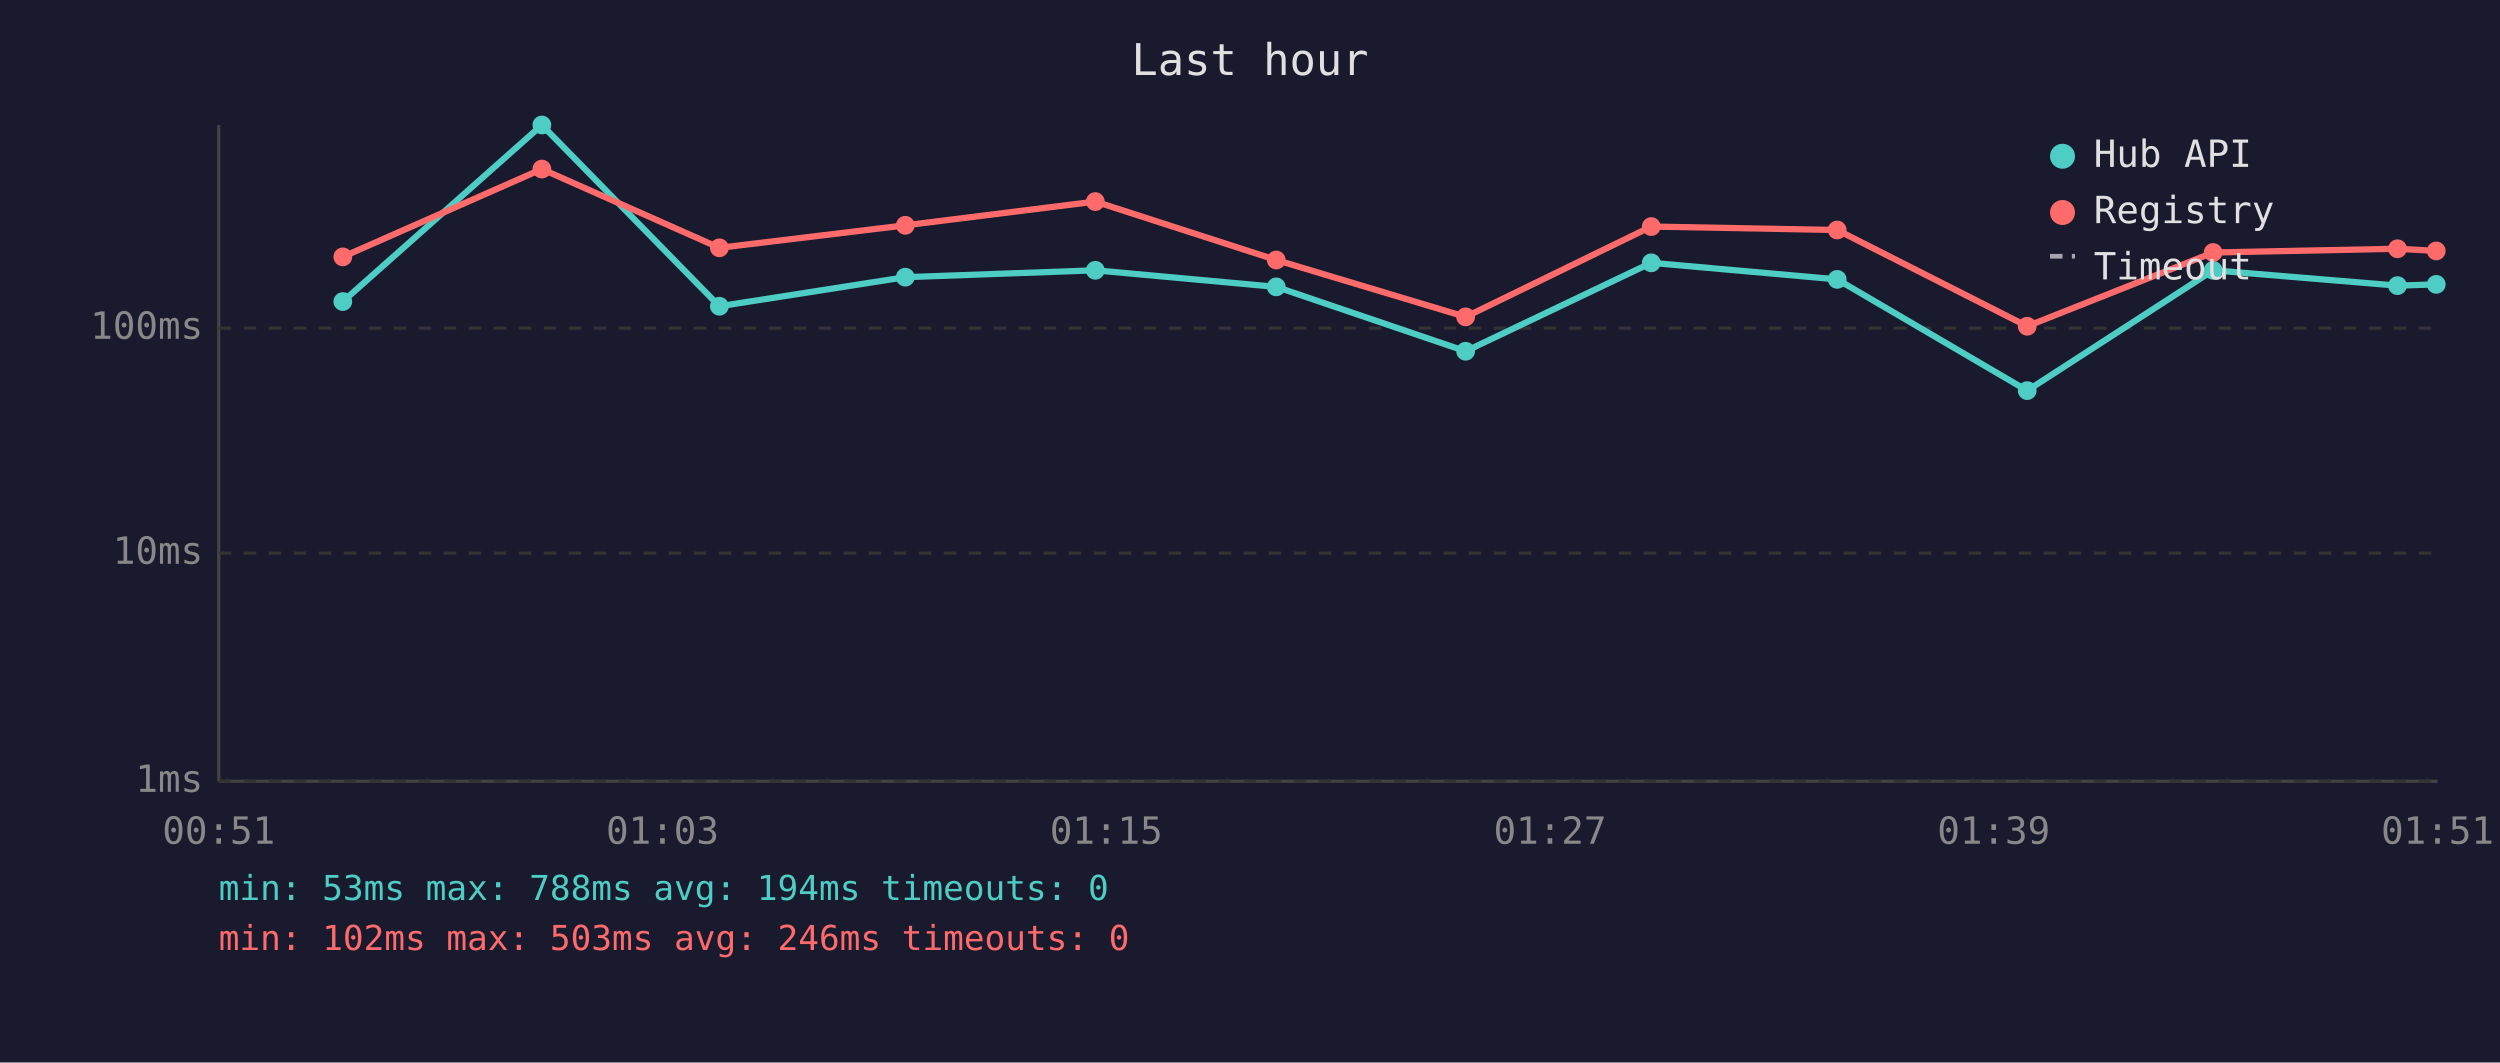
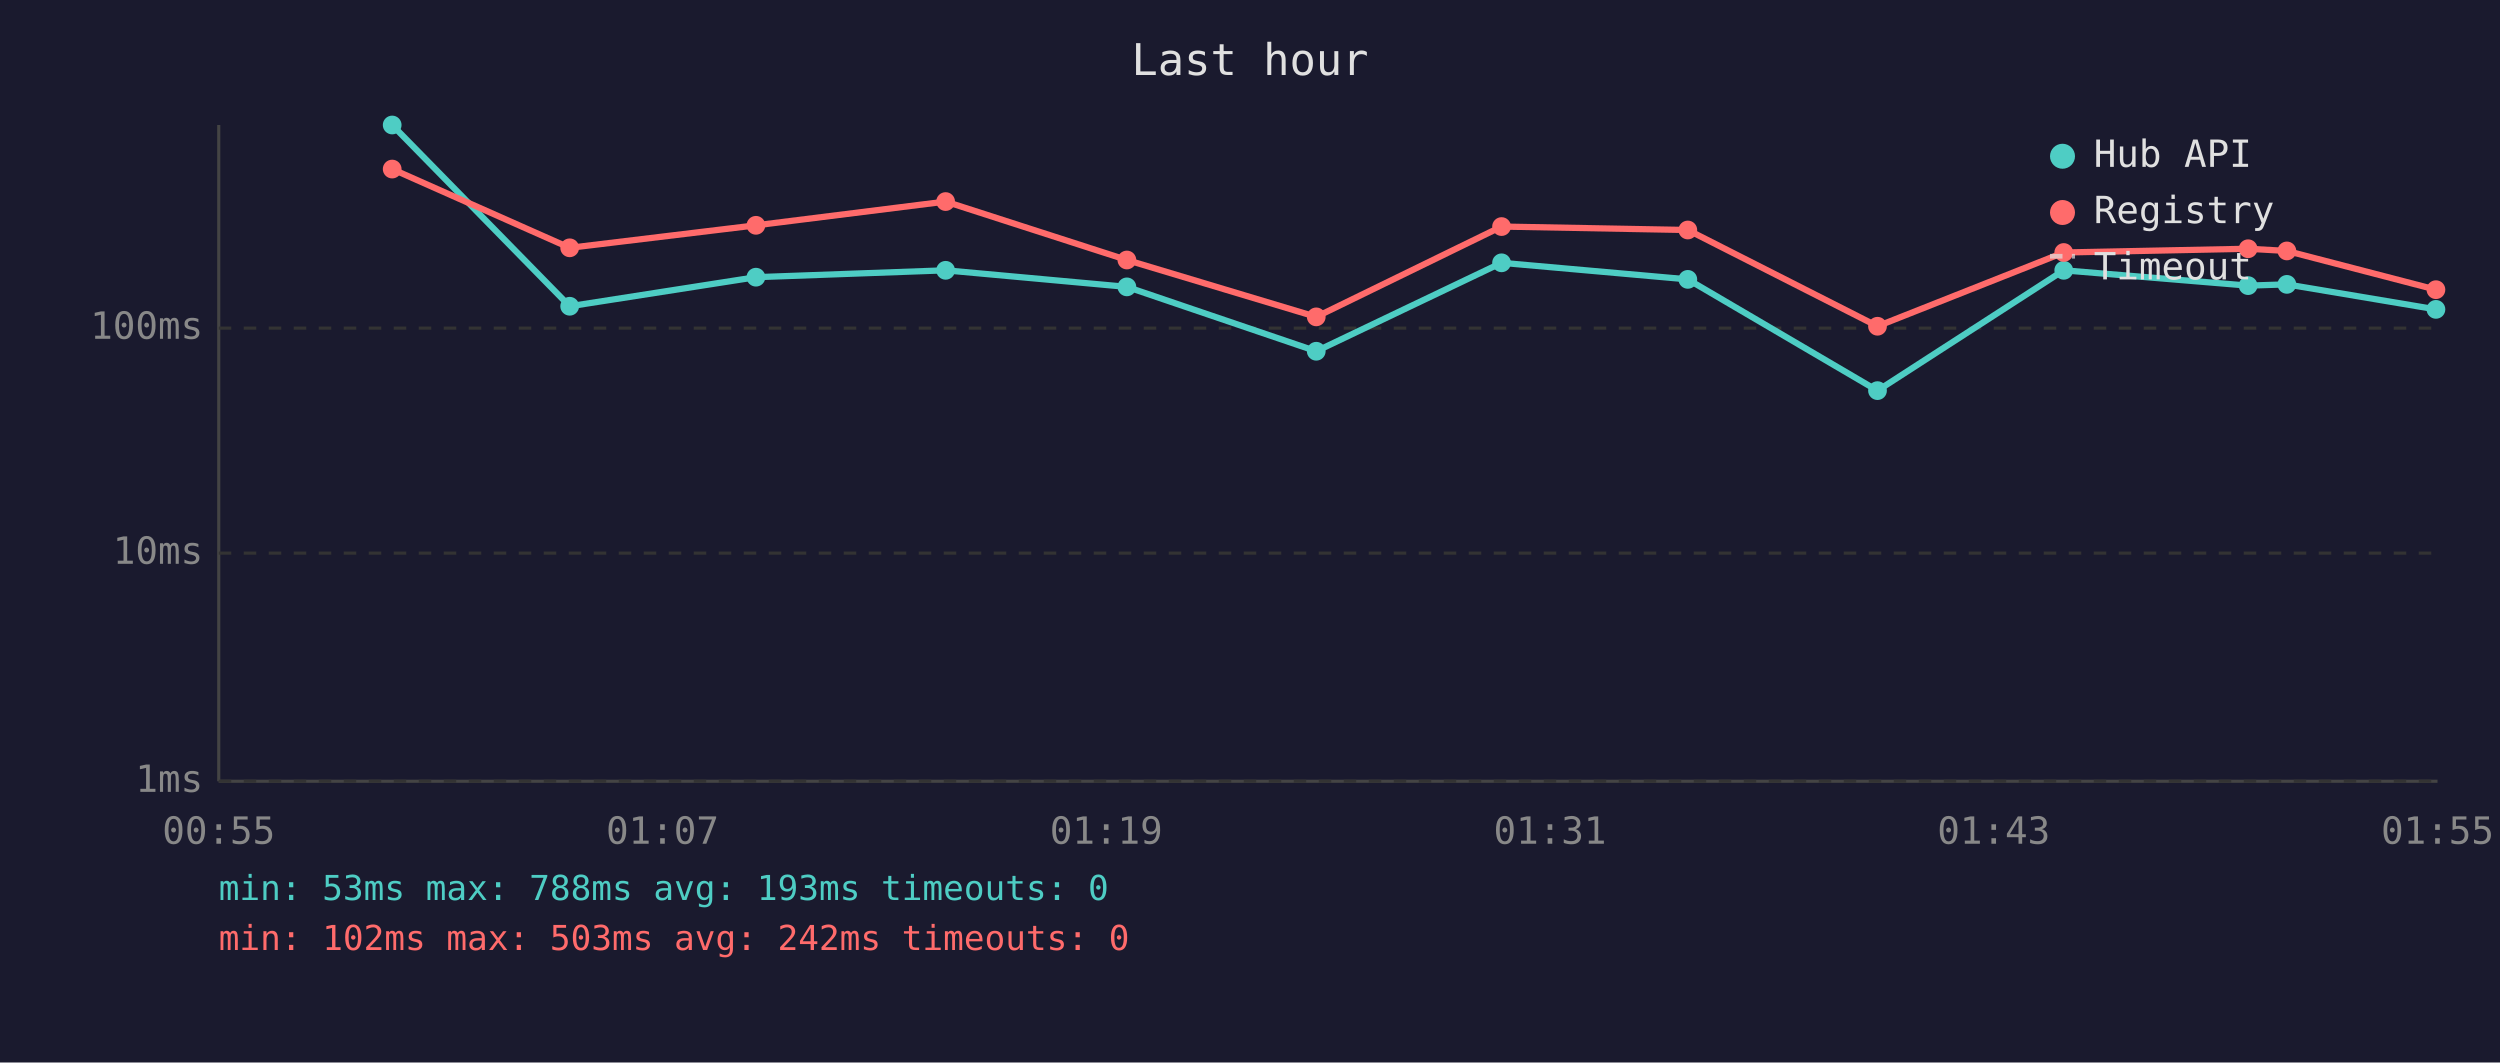
<svg xmlns="http://www.w3.org/2000/svg" viewBox="0 0 800 340" font-family="monospace" font-size="12">
  <rect width="800" height="340" fill="#1a1a2e" />
  <text x="400" y="24" fill="#e0e0e0" font-size="14" text-anchor="middle">Last hour</text>
  <line x1="70" y1="40" x2="70" y2="250" stroke="#444" stroke-width="1" />
  <line x1="70" y1="250" x2="780" y2="250" stroke="#444" stroke-width="1" />
  <line x1="70" y1="250" x2="780" y2="250" stroke="#333" stroke-width="1" stroke-dasharray="4" />
  <text x="65" y="250" fill="#888" text-anchor="end" dominant-baseline="middle">1ms</text>
  <line x1="70" y1="177" x2="780" y2="177" stroke="#333" stroke-width="1" stroke-dasharray="4" />
  <text x="65" y="177" fill="#888" text-anchor="end" dominant-baseline="middle">10ms</text>
  <line x1="70" y1="105" x2="780" y2="105" stroke="#333" stroke-width="1" stroke-dasharray="4" />
  <text x="65" y="105" fill="#888" text-anchor="end" dominant-baseline="middle">100ms</text>
-   <text x="70" y="270" fill="#888" text-anchor="middle">00:51</text>
-   <text x="212" y="270" fill="#888" text-anchor="middle">01:03</text>
-   <text x="354" y="270" fill="#888" text-anchor="middle">01:15</text>
-   <text x="496" y="270" fill="#888" text-anchor="middle">01:27</text>
-   <text x="638" y="270" fill="#888" text-anchor="middle">01:39</text>
-   <text x="780" y="270" fill="#888" text-anchor="middle">01:51</text>
-   <polyline points="109.7,96.5 173.4,40.0 230.2,98.0 289.7,88.7 350.5,86.5 408.4,91.8 469.0,112.4 528.4,84.1 587.9,89.4 648.7,125.0 708.2,86.5 767.2,91.4 779.6,91.0" fill="none" stroke="#4ecdc4" stroke-width="2" opacity="1" />
-   <circle cx="109.7" cy="96.5" r="3" fill="#4ecdc4" />
-   <circle cx="173.4" cy="40.0" r="3" fill="#4ecdc4" />
-   <circle cx="230.2" cy="98.0" r="3" fill="#4ecdc4" />
-   <circle cx="289.7" cy="88.7" r="3" fill="#4ecdc4" />
-   <circle cx="350.5" cy="86.5" r="3" fill="#4ecdc4" />
-   <circle cx="408.4" cy="91.8" r="3" fill="#4ecdc4" />
-   <circle cx="469.0" cy="112.4" r="3" fill="#4ecdc4" />
-   <circle cx="528.4" cy="84.1" r="3" fill="#4ecdc4" />
-   <circle cx="587.9" cy="89.4" r="3" fill="#4ecdc4" />
-   <circle cx="648.7" cy="125.0" r="3" fill="#4ecdc4" />
-   <circle cx="708.2" cy="86.5" r="3" fill="#4ecdc4" />
-   <circle cx="767.2" cy="91.4" r="3" fill="#4ecdc4" />
-   <circle cx="779.6" cy="91.0" r="3" fill="#4ecdc4" />
-   <polyline points="109.7,82.2 173.4,54.1 230.2,79.3 289.7,72.1 350.5,64.5 408.4,83.2 469.0,101.4 528.4,72.5 587.9,73.6 648.7,104.4 708.2,80.8 767.2,79.6 779.6,80.3" fill="none" stroke="#ff6b6b" stroke-width="2" opacity="1" />
-   <circle cx="109.7" cy="82.2" r="3" fill="#ff6b6b" />
-   <circle cx="173.4" cy="54.1" r="3" fill="#ff6b6b" />
-   <circle cx="230.2" cy="79.3" r="3" fill="#ff6b6b" />
-   <circle cx="289.7" cy="72.1" r="3" fill="#ff6b6b" />
-   <circle cx="350.5" cy="64.5" r="3" fill="#ff6b6b" />
-   <circle cx="408.4" cy="83.2" r="3" fill="#ff6b6b" />
-   <circle cx="469.0" cy="101.4" r="3" fill="#ff6b6b" />
-   <circle cx="528.4" cy="72.5" r="3" fill="#ff6b6b" />
-   <circle cx="587.9" cy="73.6" r="3" fill="#ff6b6b" />
-   <circle cx="648.7" cy="104.4" r="3" fill="#ff6b6b" />
-   <circle cx="708.2" cy="80.8" r="3" fill="#ff6b6b" />
-   <circle cx="767.2" cy="79.6" r="3" fill="#ff6b6b" />
-   <circle cx="779.6" cy="80.3" r="3" fill="#ff6b6b" />
+   <text x="70" y="270" fill="#888" text-anchor="middle">00:55</text>
+   <text x="212" y="270" fill="#888" text-anchor="middle">01:07</text>
+   <text x="354" y="270" fill="#888" text-anchor="middle">01:19</text>
+   <text x="496" y="270" fill="#888" text-anchor="middle">01:31</text>
+   <text x="638" y="270" fill="#888" text-anchor="middle">01:43</text>
+   <text x="780" y="270" fill="#888" text-anchor="middle">01:55</text>
+   <polyline points="125.5,40.0 182.3,98.0 241.9,88.7 302.6,86.5 360.6,91.8 421.2,112.4 480.5,84.1 540.1,89.4 600.8,125.0 660.4,86.5 719.4,91.4 731.8,91.0 779.5,99.0" fill="none" stroke="#4ecdc4" stroke-width="2" opacity="1" />
+   <circle cx="125.5" cy="40.0" r="3" fill="#4ecdc4" />
+   <circle cx="182.3" cy="98.0" r="3" fill="#4ecdc4" />
+   <circle cx="241.9" cy="88.7" r="3" fill="#4ecdc4" />
+   <circle cx="302.6" cy="86.5" r="3" fill="#4ecdc4" />
+   <circle cx="360.6" cy="91.8" r="3" fill="#4ecdc4" />
+   <circle cx="421.2" cy="112.4" r="3" fill="#4ecdc4" />
+   <circle cx="480.5" cy="84.1" r="3" fill="#4ecdc4" />
+   <circle cx="540.1" cy="89.4" r="3" fill="#4ecdc4" />
+   <circle cx="600.8" cy="125.0" r="3" fill="#4ecdc4" />
+   <circle cx="660.4" cy="86.5" r="3" fill="#4ecdc4" />
+   <circle cx="719.4" cy="91.4" r="3" fill="#4ecdc4" />
+   <circle cx="731.8" cy="91.0" r="3" fill="#4ecdc4" />
+   <circle cx="779.5" cy="99.0" r="3" fill="#4ecdc4" />
+   <polyline points="125.5,54.1 182.3,79.3 241.9,72.1 302.6,64.5 360.6,83.2 421.2,101.4 480.5,72.5 540.1,73.6 600.8,104.4 660.4,80.8 719.4,79.6 731.8,80.3 779.5,92.7" fill="none" stroke="#ff6b6b" stroke-width="2" opacity="1" />
+   <circle cx="125.5" cy="54.1" r="3" fill="#ff6b6b" />
+   <circle cx="182.3" cy="79.3" r="3" fill="#ff6b6b" />
+   <circle cx="241.9" cy="72.1" r="3" fill="#ff6b6b" />
+   <circle cx="302.6" cy="64.5" r="3" fill="#ff6b6b" />
+   <circle cx="360.6" cy="83.2" r="3" fill="#ff6b6b" />
+   <circle cx="421.2" cy="101.4" r="3" fill="#ff6b6b" />
+   <circle cx="480.5" cy="72.5" r="3" fill="#ff6b6b" />
+   <circle cx="540.1" cy="73.6" r="3" fill="#ff6b6b" />
+   <circle cx="600.8" cy="104.4" r="3" fill="#ff6b6b" />
+   <circle cx="660.4" cy="80.8" r="3" fill="#ff6b6b" />
+   <circle cx="719.4" cy="79.6" r="3" fill="#ff6b6b" />
+   <circle cx="731.8" cy="80.3" r="3" fill="#ff6b6b" />
+   <circle cx="779.5" cy="92.7" r="3" fill="#ff6b6b" />
  <circle cx="660" cy="50" r="4" fill="#4ecdc4" />
  <text x="670" y="50" fill="#e0e0e0" dominant-baseline="middle">Hub API</text>
  <circle cx="660" cy="68" r="4" fill="#ff6b6b" />
  <text x="670" y="68" fill="#e0e0e0" dominant-baseline="middle">Registry</text>
  <line x1="656" y1="82" x2="664" y2="82" stroke="#e0e0e0" stroke-width="1.5" stroke-dasharray="4,3" opacity="0.7" />
  <text x="670" y="86" fill="#e0e0e0" dominant-baseline="middle">Timeout</text>
-   <text x="70" y="288" fill="#4ecdc4" font-size="11">min: 53ms  max: 788ms  avg: 194ms  timeouts: 0</text>
-   <text x="70" y="304" fill="#ff6b6b" font-size="11">min: 102ms  max: 503ms  avg: 246ms  timeouts: 0</text>
+   <text x="70" y="288" fill="#4ecdc4" font-size="11">min: 53ms  max: 788ms  avg: 193ms  timeouts: 0</text>
+   <text x="70" y="304" fill="#ff6b6b" font-size="11">min: 102ms  max: 503ms  avg: 242ms  timeouts: 0</text>
</svg>
